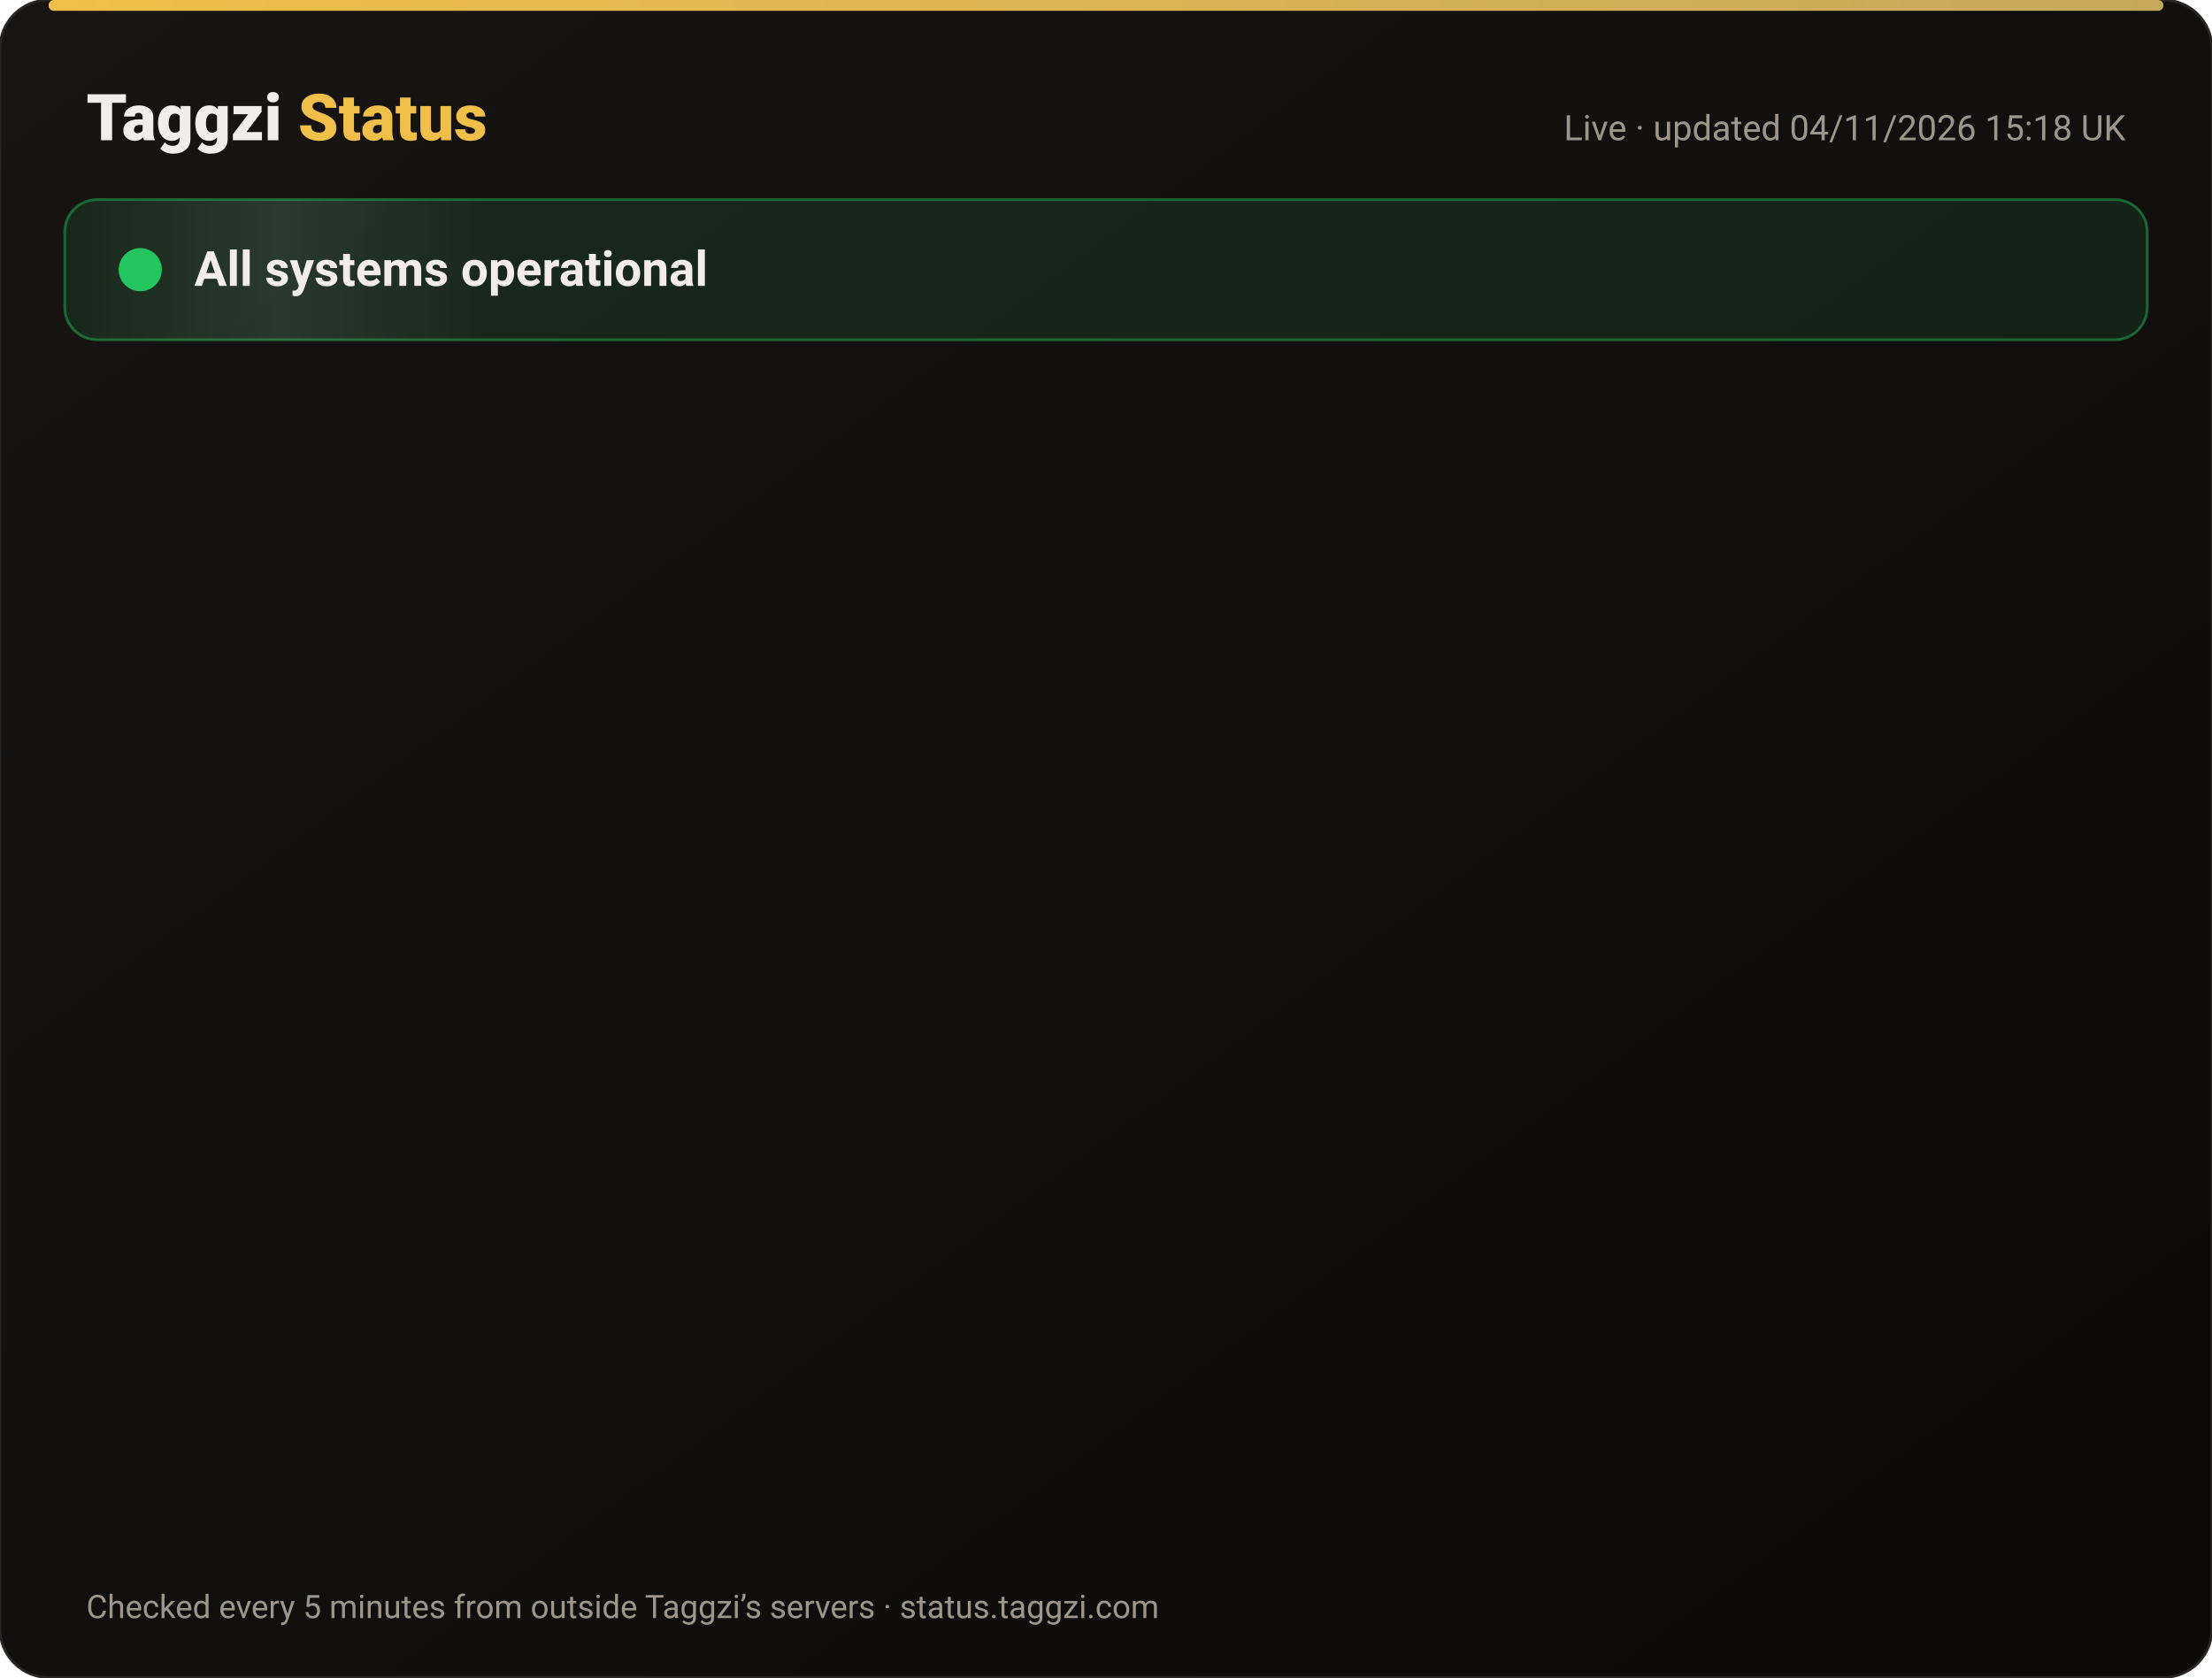
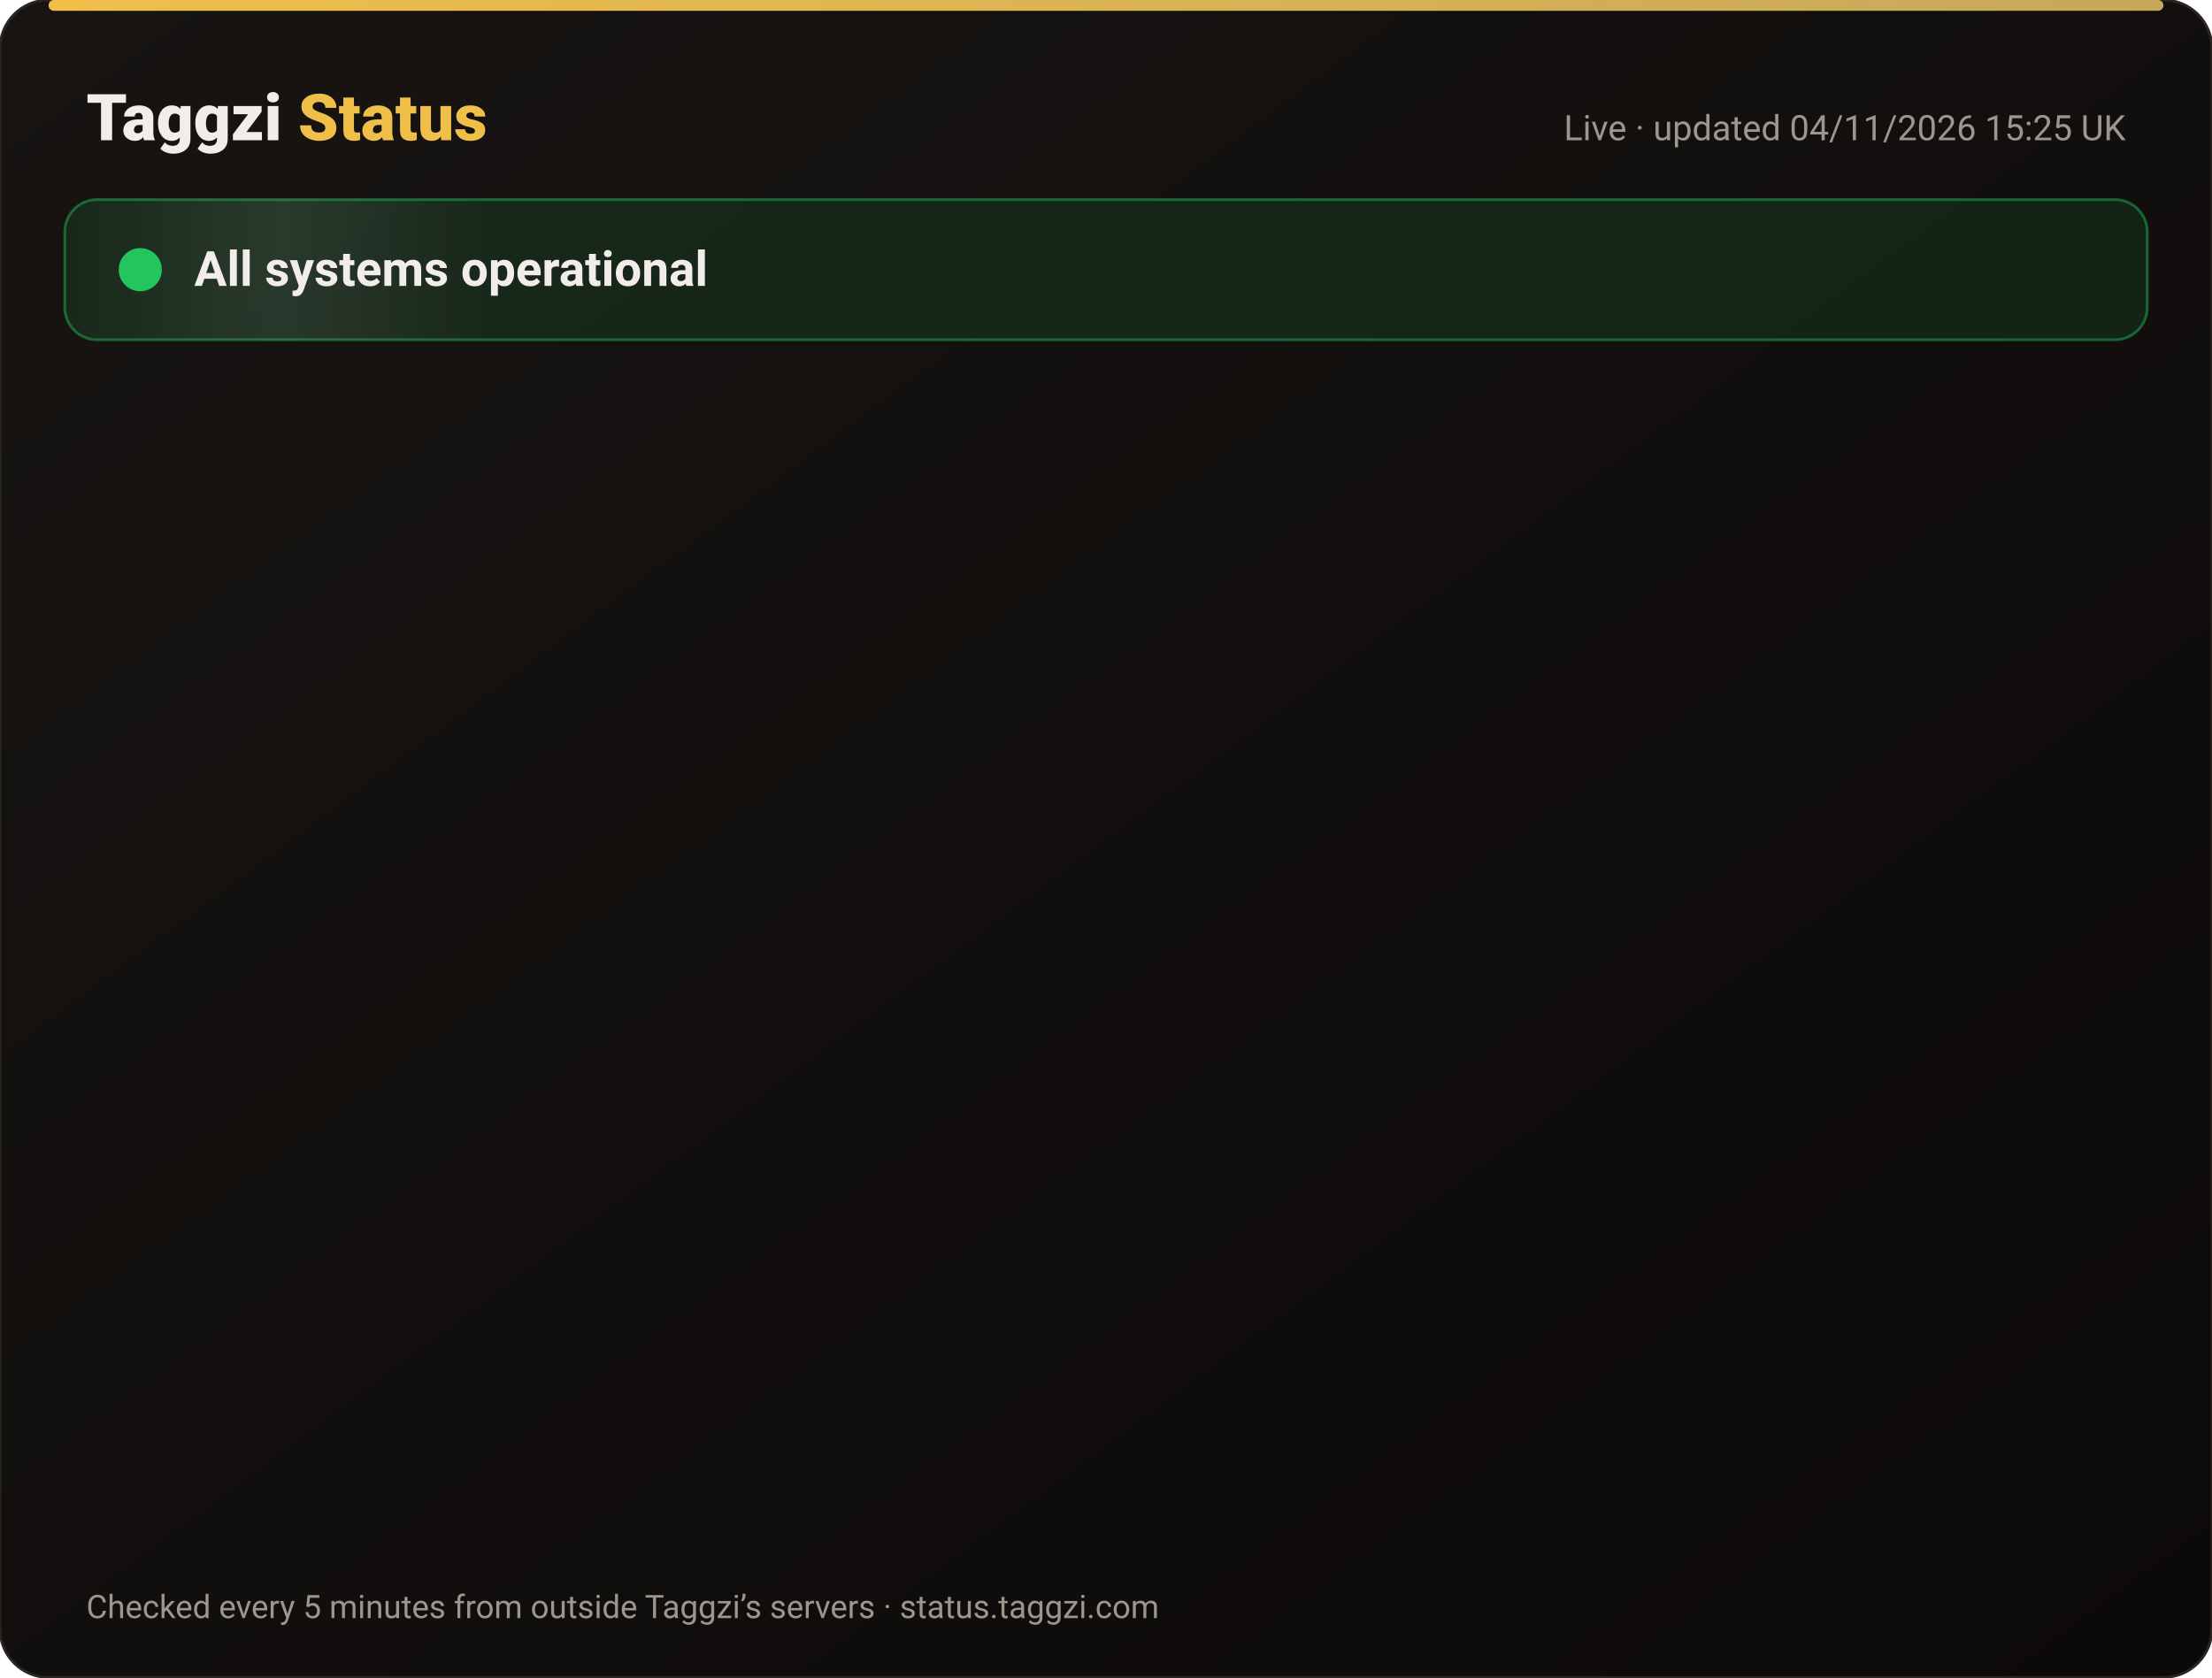
<svg xmlns="http://www.w3.org/2000/svg" width="820" height="622" viewBox="0 0 820 622" font-family="-apple-system,Segoe UI,Roboto,Helvetica,Arial,sans-serif">
  <defs>
    <linearGradient id="bg" x1="0" y1="0" x2="1" y2="1">
      <stop offset="0" stop-color="#171412" />
      <stop offset="1" stop-color="#0C0A09" />
    </linearGradient>
    <linearGradient id="gold" x1="0" x2="1">
      <stop offset="0" stop-color="#F0BF4A" />
      <stop offset="1" stop-color="#c6a85b" />
    </linearGradient>
    <linearGradient id="shine" x1="0" x2="1">
      <stop offset="0" stop-color="#fff" stop-opacity="0" />
      <stop offset=".5" stop-color="#fff" stop-opacity=".08" />
      <stop offset="1" stop-color="#fff" stop-opacity="0" />
    </linearGradient>
  </defs>
  <rect width="820" height="622" rx="18" fill="url(#bg)" stroke="#2a2521" />
  <rect x="18" y="0" width="784" height="4" rx="2" fill="url(#gold)" />
  <text x="32" y="52" font-size="24" font-weight="800" fill="#F2EDE8">Taggzi <tspan fill="#F0BF4A">Status</tspan>
  </text>
-   <text x="788" y="52" font-size="13" fill="#9C968C" text-anchor="end">Live · updated 04/11/2026 15:18 UK</text>
+   <text x="788" y="52" font-size="13" fill="#9C968C" text-anchor="end">Live · updated 04/11/2026 15:25 UK</text>
  <rect x="24" y="74" width="772" height="52" rx="12" fill="#22c55e" fill-opacity=".12" stroke="#22c55e" stroke-opacity=".45" />
  <rect x="24" y="74" width="160" height="52" rx="12" fill="url(#shine)">
    <animate attributeName="x" from="-160" to="820" dur="4s" repeatCount="indefinite" />
  </rect>
  <circle cx="52" cy="100" r="7" fill="#22c55e" />
  <circle cx="52" cy="100" r="7" fill="none" stroke="#22c55e" stroke-width="2">
    <animate attributeName="r" values="7;15;7" dur="2s" repeatCount="indefinite" />
    <animate attributeName="opacity" values=".9;0;.9" dur="2s" repeatCount="indefinite" />
  </circle>
  <text x="72" y="106" font-size="18" font-weight="700" fill="#F2EDE8">All systems operational</text>
  <g opacity="0">
    <animate attributeName="opacity" from="0" to="1" begin="0.00s" dur=".6s" fill="freeze" />
    <line x1="32" y1="188" x2="788" y2="188" stroke="#2a2521" />
    <circle cx="44" cy="166" r="6" fill="#22c55e">
      <animate attributeName="opacity" values="1;.45;1" dur="2.4s" begin="0.00s" repeatCount="indefinite" />
    </circle>
    <text x="62" y="171" font-size="15" font-weight="650" fill="#F2EDE8">Website</text>
    <text x="630" y="171" font-size="13" fill="#9C968C" text-anchor="end">99.96% uptime</text>
    <rect x="648" y="154" width="140" height="24" rx="12" fill="#22c55e" fill-opacity=".14" stroke="#22c55e" stroke-opacity=".5" />
    <text x="718" y="171" font-size="12" font-weight="700" fill="#22c55e" text-anchor="middle">Operational</text>
  </g>
  <g opacity="0">
    <animate attributeName="opacity" from="0" to="1" begin="0.15s" dur=".6s" fill="freeze" />
    <line x1="32" y1="234" x2="788" y2="234" stroke="#2a2521" />
    <circle cx="44" cy="212" r="6" fill="#22c55e">
      <animate attributeName="opacity" values="1;.45;1" dur="2.4s" begin="0.15s" repeatCount="indefinite" />
    </circle>
    <text x="62" y="217" font-size="15" font-weight="650" fill="#F2EDE8">Tag scans</text>
    <text x="630" y="217" font-size="13" fill="#9C968C" text-anchor="end">99.96% uptime</text>
    <rect x="648" y="200" width="140" height="24" rx="12" fill="#22c55e" fill-opacity=".14" stroke="#22c55e" stroke-opacity=".5" />
    <text x="718" y="217" font-size="12" font-weight="700" fill="#22c55e" text-anchor="middle">Operational</text>
  </g>
  <g opacity="0">
    <animate attributeName="opacity" from="0" to="1" begin="0.30s" dur=".6s" fill="freeze" />
    <line x1="32" y1="280" x2="788" y2="280" stroke="#2a2521" />
    <circle cx="44" cy="258" r="6" fill="#22c55e">
      <animate attributeName="opacity" values="1;.45;1" dur="2.4s" begin="0.30s" repeatCount="indefinite" />
    </circle>
    <text x="62" y="263" font-size="15" font-weight="650" fill="#F2EDE8">Manual tag lookup</text>
    <text x="630" y="263" font-size="13" fill="#9C968C" text-anchor="end">99.96% uptime</text>
    <rect x="648" y="246" width="140" height="24" rx="12" fill="#22c55e" fill-opacity=".14" stroke="#22c55e" stroke-opacity=".5" />
    <text x="718" y="263" font-size="12" font-weight="700" fill="#22c55e" text-anchor="middle">Operational</text>
  </g>
  <g opacity="0">
    <animate attributeName="opacity" from="0" to="1" begin="0.45s" dur=".6s" fill="freeze" />
    <line x1="32" y1="326" x2="788" y2="326" stroke="#2a2521" />
    <circle cx="44" cy="304" r="6" fill="#22c55e">
      <animate attributeName="opacity" values="1;.45;1" dur="2.4s" begin="0.45s" repeatCount="indefinite" />
    </circle>
    <text x="62" y="309" font-size="15" font-weight="650" fill="#F2EDE8">App &amp; login</text>
    <text x="630" y="309" font-size="13" fill="#9C968C" text-anchor="end">99.96% uptime</text>
    <rect x="648" y="292" width="140" height="24" rx="12" fill="#22c55e" fill-opacity=".14" stroke="#22c55e" stroke-opacity=".5" />
    <text x="718" y="309" font-size="12" font-weight="700" fill="#22c55e" text-anchor="middle">Operational</text>
  </g>
  <g opacity="0">
    <animate attributeName="opacity" from="0" to="1" begin="0.60s" dur=".6s" fill="freeze" />
    <line x1="32" y1="372" x2="788" y2="372" stroke="#2a2521" />
    <circle cx="44" cy="350" r="6" fill="#22c55e">
      <animate attributeName="opacity" values="1;.45;1" dur="2.4s" begin="0.60s" repeatCount="indefinite" />
    </circle>
    <text x="62" y="355" font-size="15" font-weight="650" fill="#F2EDE8">Community alerts</text>
    <text x="630" y="355" font-size="13" fill="#9C968C" text-anchor="end">99.96% uptime</text>
    <rect x="648" y="338" width="140" height="24" rx="12" fill="#22c55e" fill-opacity=".14" stroke="#22c55e" stroke-opacity=".5" />
    <text x="718" y="355" font-size="12" font-weight="700" fill="#22c55e" text-anchor="middle">Operational</text>
  </g>
  <g opacity="0">
    <animate attributeName="opacity" from="0" to="1" begin="0.75s" dur=".6s" fill="freeze" />
    <line x1="32" y1="418" x2="788" y2="418" stroke="#2a2521" />
    <circle cx="44" cy="396" r="6" fill="#22c55e">
      <animate attributeName="opacity" values="1;.45;1" dur="2.4s" begin="0.75s" repeatCount="indefinite" />
    </circle>
    <text x="62" y="401" font-size="15" font-weight="650" fill="#F2EDE8">Private calling</text>
    <text x="630" y="401" font-size="13" fill="#9C968C" text-anchor="end">99.96% uptime</text>
    <rect x="648" y="384" width="140" height="24" rx="12" fill="#22c55e" fill-opacity=".14" stroke="#22c55e" stroke-opacity=".5" />
    <text x="718" y="401" font-size="12" font-weight="700" fill="#22c55e" text-anchor="middle">Operational</text>
  </g>
  <g opacity="0">
    <animate attributeName="opacity" from="0" to="1" begin="0.90s" dur=".6s" fill="freeze" />
    <line x1="32" y1="464" x2="788" y2="464" stroke="#2a2521" />
    <circle cx="44" cy="442" r="6" fill="#22c55e">
      <animate attributeName="opacity" values="1;.45;1" dur="2.4s" begin="0.90s" repeatCount="indefinite" />
    </circle>
    <text x="62" y="447" font-size="15" font-weight="650" fill="#F2EDE8">Payments</text>
    <text x="630" y="447" font-size="13" fill="#9C968C" text-anchor="end">99.95% uptime</text>
    <rect x="648" y="430" width="140" height="24" rx="12" fill="#22c55e" fill-opacity=".14" stroke="#22c55e" stroke-opacity=".5" />
    <text x="718" y="447" font-size="12" font-weight="700" fill="#22c55e" text-anchor="middle">Operational</text>
  </g>
  <g opacity="0">
    <animate attributeName="opacity" from="0" to="1" begin="1.05s" dur=".6s" fill="freeze" />
    <line x1="32" y1="510" x2="788" y2="510" stroke="#2a2521" />
    <circle cx="44" cy="488" r="6" fill="#22c55e">
      <animate attributeName="opacity" values="1;.45;1" dur="2.4s" begin="1.05s" repeatCount="indefinite" />
    </circle>
    <text x="62" y="493" font-size="15" font-weight="650" fill="#F2EDE8">Email &amp; support</text>
    <text x="630" y="493" font-size="13" fill="#9C968C" text-anchor="end">99.96% uptime</text>
    <rect x="648" y="476" width="140" height="24" rx="12" fill="#22c55e" fill-opacity=".14" stroke="#22c55e" stroke-opacity=".5" />
    <text x="718" y="493" font-size="12" font-weight="700" fill="#22c55e" text-anchor="middle">Operational</text>
  </g>
  <g opacity="0">
    <animate attributeName="opacity" from="0" to="1" begin="1.20s" dur=".6s" fill="freeze" />
    <line x1="32" y1="556" x2="788" y2="556" stroke="#2a2521" />
    <circle cx="44" cy="534" r="6" fill="#22c55e">
      <animate attributeName="opacity" values="1;.45;1" dur="2.4s" begin="1.20s" repeatCount="indefinite" />
    </circle>
    <text x="62" y="539" font-size="15" font-weight="650" fill="#F2EDE8">Secure connection (SSL)</text>
    <text x="630" y="539" font-size="13" fill="#9C968C" text-anchor="end">100.00% uptime</text>
    <rect x="648" y="522" width="140" height="24" rx="12" fill="#22c55e" fill-opacity=".14" stroke="#22c55e" stroke-opacity=".5" />
    <text x="718" y="539" font-size="12" font-weight="700" fill="#22c55e" text-anchor="middle">Operational</text>
  </g>
  <text x="32" y="600" font-size="12" fill="#9C968C">Checked every 5 minutes from outside Taggzi’s servers · status.taggzi.com</text>
</svg>
